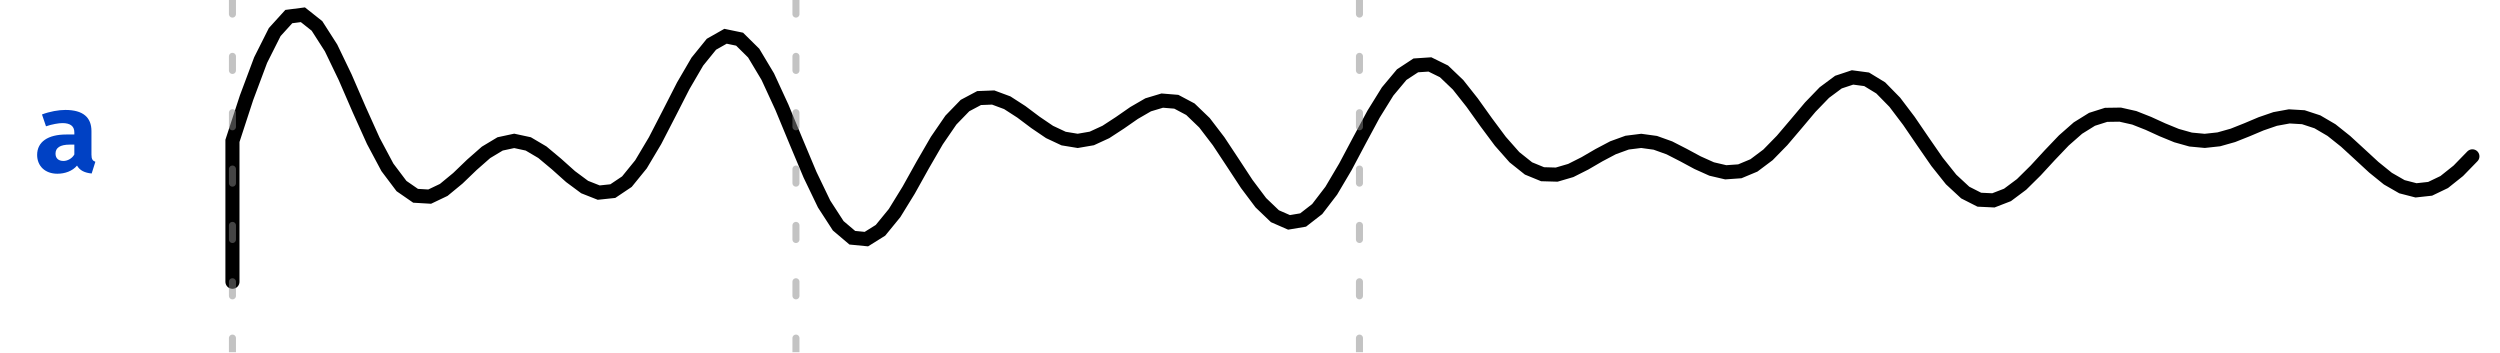
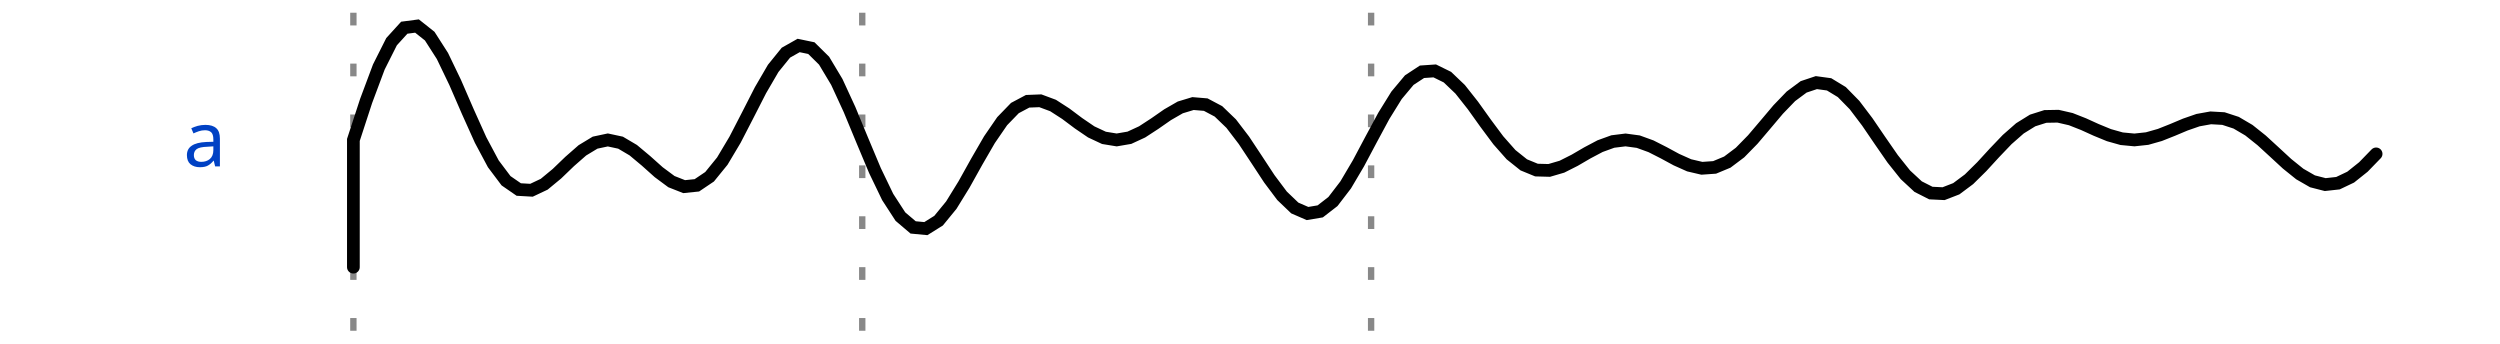
- <svg xmlns="http://www.w3.org/2000/svg" xmlns:xlink="http://www.w3.org/1999/xlink" width="177.46pt" height="25pt" viewBox="0 0 177.46 25" version="1.1">
+ <svg xmlns="http://www.w3.org/2000/svg" width="181.96" height="25" viewBox="-1 -1 182.96 27">
+   <style>
+ :root {padding-top: 0.000px;padding-bottom: 0.000px;}
+ .title {fill: rgba(0, 65, 196, 255);font-weight: 500;font-size: 0.500em;font-family: Fira Mono;text-align: right;text-anchor: end;dominant-baseline: middle;alignment-baseline: central;}
+ .text {fill: rgba(0, 0, 0, 255);font-size: 0.900em;font-style: normal;font-variant: normal;font-weight: 500;font-stretch: normal;text-align: center;font-family: Fira Mono;}
+ .attr {fill: rgba(0, 0, 0, 255);font-size: 9.000px;font-style: normal;font-variant: normal;font-weight: 200;font-stretch: normal;text-align: center;font-family: Fira Mono;text-anchor: middle;dominant-baseline: middle;alignment-baseline: central;}
+ .path {fill: none;stroke: rgba(0, 0, 0, 255);stroke-width: 1;stroke-linecap: round;stroke-linejoin: miter;stroke-miterlimit: 4;stroke-dasharray: none;}
+ .stripe {fill: none;stroke: rgba(0, 0, 0, 255);stroke-width: 0.5;stroke-linecap: round;stroke-linejoin: miter;stroke-miterlimit: 4;stroke-dasharray: none;}
+ .data {fill: rgba(0, 0, 0, 255);font-size: 0.400em;font-style: normal;font-variant: normal;font-weight: 500;font-stretch: normal;text-align: center;font-family: Fira Mono;text-anchor: middle;dominant-baseline: middle;alignment-baseline: central;}
+ .hatch {fill: url(#diagonalHatch);}
+ .s2-polygon {fill: rgba(0, 0, 0, 0);stroke: none;}
+ .s3-polygon {fill: rgba(255, 255, 176, 255);stroke: none;}
+ .s4-polygon {fill: rgba(255, 224, 185, 255);stroke: none;}
+ .s5-polygon {fill: rgba(185, 224, 255, 255);stroke: none;}
+ .s6-polygon {fill: rgba(0, 53, 75, 200);stroke: none;}
+ .s7-polygon {fill: rgba(101, 187, 169, 200);stroke: none;}
+ .s8-polygon {fill: rgba(221, 65, 54, 200);stroke: none;}
+ .s9-polygon {fill: rgba(237, 165, 34, 200);stroke: none;}
+ .tick {stroke: rgba(136, 136, 136, 128);stroke-width: 0.5;stroke-dasharray: 1, 3;}
+ .big_gap {stroke: rgba(136, 136, 136, 255);stroke-width: 0.5;stroke-dasharray: none;}
+ .border {stroke-width: 1.25;stroke: rgba(0, 0, 0, 255);}
+ .hide {fill: rgba(255, 255, 255, 255);stroke: rgba(255, 255, 255, 255);stroke-width: 2;}
+ .edge {fill: none;stroke: rgba(0, 0, 255, 255);stroke-width: 1;}
+ .edge-arrow {fill: rgba(0, 0, 255, 255);stroke: none;overflow: visible;}
+ .edge-text {font-family: Fira Mono;font-size: 0.625em;fill: rgba(0, 0, 0, 255);filter: #solid;transform: translate(0, 2.5px);text-anchor: middle;}
+ .edge-background {fill: rgba(255, 255, 255, 255);stroke: rgba(255, 255, 255, 255);stroke-width: 2;}
+ .arrow {fill: rgba(0, 0, 0, 255);stroke: none;}
+ .h1 {fill: rgba(0, 0, 0, 255);font-size: 12.000px;font-weight: bold;font-family: Fira Mono;text-align: left;dominant-baseline: middle;}
+ .h2 {fill: rgba(0, 0, 0, 255);font-size: 10.000px;font-weight: bold;font-family: Fira Mono;text-align: left;dominant-baseline: middle;}
+ .h3 {fill: rgba(0, 0, 0, 255);font-size: 8.000px;font-weight: bold;font-family: Fira Mono;text-align: left;dominant-baseline: middle;}
+ .h4 {fill: rgba(0, 0, 0, 255);font-size: 6.000px;font-weight: bold;font-family: Fira Mono;text-align: left;dominant-baseline: middle;}
+ .h5 {fill: rgba(0, 0, 0, 255);font-size: 5.000px;font-weight: bold;font-family: Fira Mono;text-align: left;dominant-baseline: middle;}
+ .h6 {fill: rgba(0, 0, 0, 255);font-size: 4.000px;font-weight: bold;font-family: Fira Mono;text-align: left;dominant-baseline: middle;}
+ .reg-data {fill: rgba(0, 0, 0, 255);font-size: 0.800em;font-style: normal;font-variant: normal;font-weight: 500;font-stretch: normal;text-align: center;font-family: Fira Mono;text-anchor: middle;dominant-baseline: middle;alignment-baseline: central;}
+ .reg-pos {fill: rgba(0, 0, 0, 255);font-size: 0.600em;font-style: normal;font-variant: normal;font-weight: 500;font-stretch: normal;text-align: center;font-family: Fira Mono;text-anchor: middle;dominant-baseline: middle;alignment-baseline: central;}</style>
  <defs>
-     <g>
-       <symbol overflow="visible" id="glyph0-0">
-         <path style="stroke:none;" d="M 0.719 -8.398 L 0.719 2.801 L 4.078 2.801 L 4.078 -8.398 Z M 3.648 2.383 L 1.16 2.383 L 1.16 -7.984 L 3.648 -7.984 Z M 2.457 -1.383 L 2.457 -1.742 C 2.992 -1.824 3.215 -2.129 3.215 -2.688 C 3.215 -3.168 3.016 -3.609 2.328 -3.609 C 2.016 -3.609 1.586 -3.512 1.586 -3.297 C 1.586 -3.191 1.656 -3.113 1.777 -3.113 C 1.809 -3.113 1.84 -3.121 1.879 -3.137 C 2.016 -3.199 2.129 -3.223 2.297 -3.223 C 2.695 -3.223 2.785 -2.984 2.785 -2.672 C 2.785 -2.246 2.633 -2.09 2.055 -2.055 L 2.055 -1.383 C 2.055 -1.266 2.152 -1.191 2.258 -1.191 C 2.352 -1.191 2.457 -1.266 2.457 -1.383 Z M 1.977 -0.68 C 1.977 -0.512 2.098 -0.383 2.258 -0.383 C 2.414 -0.383 2.535 -0.512 2.535 -0.68 C 2.535 -0.84 2.414 -0.961 2.258 -0.961 C 2.098 -0.961 1.977 -0.84 1.977 -0.68 Z M 1.977 -0.68 " />
-       </symbol>
-       <symbol overflow="visible" id="glyph0-1">
-         <path style="stroke:none;" d="M 4.137 -1.223 L 4.137 -2.887 C 4.137 -3.863 3.543 -4.391 2.281 -4.391 C 1.809 -4.391 1.176 -4.281 0.625 -4.07 L 0.91 -3.23 C 1.336 -3.375 1.809 -3.457 2.078 -3.457 C 2.625 -3.457 2.922 -3.246 2.922 -2.801 L 2.922 -2.648 L 2.352 -2.648 C 1.039 -2.648 0.281 -2.121 0.281 -1.199 C 0.281 -0.414 0.84 0.137 1.719 0.137 C 2.246 0.137 2.785 -0.047 3.113 -0.441 C 3.312 -0.09 3.656 0.07 4.152 0.121 L 4.414 -0.711 C 4.215 -0.785 4.137 -0.902 4.137 -1.223 Z M 2.152 -0.77 C 1.793 -0.77 1.586 -0.961 1.586 -1.289 C 1.586 -1.703 1.902 -1.93 2.609 -1.93 L 2.922 -1.93 L 2.922 -1.23 C 2.762 -0.938 2.426 -0.77 2.152 -0.77 Z M 2.152 -0.77 " />
-       </symbol>
+     <pattern id="diagonalHatch" width="5" height="5" patternTransform="rotate(45 0 0)" patternUnits="userSpaceOnUse">
+       <line x1="0" y1="0" x2="0" y2="5" style="stroke:black; stroke-width:1" />
+     </pattern>
+     <marker id="arrow" viewBox="0 0 10 10" refX="10" refY="5" markerWidth="7" markerHeight="7" markerUnits="userSpaceOnUse" orient="auto-start-reverse" style="fill:#00F;">
+       <path d="M 0 0 L 10 5 L 0 10 z" />
+     </marker>
+     <filter x="0" y="0" width="1" height="1" id="solid">
+       <feFlood flood-color="white" />
+       <feComposite in="SourceGraphic" />
+     </filter>
+   </defs>
+   <g id="a">
+     <g id="ticks_1" transform="translate(20, 0)">
+       <path d="M0,0 L0,25" class="tick" style="fill: none;" />
+       <path d="M40,0 L40,25" class="tick" style="fill: none;" />
+       <path d="M80,0 L80,25" class="tick" style="fill: none;" />
    </g>
-     <clipPath id="clip2">
-       <rect x="0" y="0" width="178" height="25" />
-     </clipPath>
-     <g id="surface6" clip-path="url(#clip2)">
-       <g style="fill:rgb(0%,25.49%,76.863%);fill-opacity:1;">
-         <use xlink:href="#glyph0-1" x="2.355" y="12.195" />
+     <g id="a" transform="translate(20, 0)">
+       <text x="-10" y="10" class="title" style="stroke: none;">a</text>
+       <g data-symbol="a" transform="translate(0, 0)" class="">
+         <path d="M0,20 L0,10 L1,6.938 L2,4.265 L3,2.278 L4,1.178 L5,1.046 L6,1.84 L7,3.401 L8,5.481 L9,7.784 L10,10.005 L11,11.878 L12,13.208 L13,13.898 L14,13.955 L15,13.482 L16,12.656 L17,11.694 L18,10.818 L19,10.213 L20,10 L21,10.215 L22,10.805 L23,11.641 L24,12.535 L25,13.277 L26,13.671 L27,13.568 L28,12.894 L29,11.664 L30,9.986 L31,8.049 L32,6.092 L33,4.375 L34,3.14 L35,2.575 L36,2.783 L37,3.77 L38,5.44 L39,7.609 L40,10.024 L41,12.408 L42,14.485 L43,16.026 L44,16.876 L45,16.971 L46,16.346 L47,15.125 L48,13.502 L49,11.708 L50,9.98 L51,8.525 L52,7.493 L53,6.961 L54,6.922 L55,7.294 L56,7.939 L57,8.688 L58,9.369 L59,9.837 L60,10 L61,9.829 L62,9.367 L63,8.715 L64,8.019 L65,7.443 L66,7.14 L67,7.224 L68,7.754 L69,8.716 L70,10.025 L71,11.535 L72,13.058 L73,14.392 L74,15.349 L75,15.784 L76,15.616 L77,14.841 L78,13.536 L79,11.844 L80,9.962 L81,8.107 L82,6.493 L83,5.298 L84,4.642 L85,4.573 L86,5.065 L87,6.02 L88,7.286 L89,8.684 L90,10.028 L91,11.159 L92,11.958 L93,12.369 L94,12.396 L95,12.103 L96,11.599 L97,11.016 L98,10.487 L99,10.124 L100,10 L101,10.135 L102,10.498 L103,11.006 L104,11.548 L105,11.995 L106,12.229 L107,12.159 L108,11.743 L109,10.991 L110,9.969 L111,8.792 L112,7.607 L113,6.57 L114,5.828 L115,5.494 L116,5.63 L117,6.238 L118,7.258 L119,8.578 L120,10.045 L121,11.488 L122,12.742 L123,13.669 L124,14.176 L125,14.224 L126,13.837 L127,13.091 L128,12.103 L129,11.014 L130,9.968 L131,9.09 L132,8.47 L133,8.153 L134,8.135 L135,8.365 L136,8.759 L137,9.213 L138,9.624 L139,9.905 L140,10 L141,9.893 L142,9.609 L143,9.212 L144,8.791 L145,8.444 L146,8.264 L147,8.32 L148,8.647 L149,9.235 L150,10.033 L151,10.95 L152,11.873 L153,12.678 L154,13.253 L155,13.51 L156,13.4 L157,12.924 L158,12.126 L159,11.096" class="path" style="fill: none;" />
      </g>
-       <path style="fill:none;stroke-width:1;stroke-linecap:round;stroke-linejoin:miter;stroke:rgb(0%,0%,0%);stroke-opacity:1;stroke-miterlimit:10;" d="M 0 20 L 0 10 L 1 6.938 L 2 4.266 L 3 2.277 L 4 1.176 L 5 1.047 L 6 1.84 L 7 3.402 L 8 5.48 L 9 7.785 L 10 10.004 L 11 11.879 L 12 13.207 L 13 13.898 L 14 13.957 L 15 13.48 L 16 12.656 L 17 11.695 L 18 10.816 L 19 10.215 L 20 10 L 21 10.215 L 22 10.805 L 23 11.641 L 24 12.535 L 25 13.277 L 26 13.672 L 27 13.566 L 28 12.895 L 29 11.664 L 30 9.984 L 31 8.047 L 32 6.09 L 33 4.375 L 34 3.141 L 35 2.574 L 36 2.781 L 37 3.77 L 38 5.441 L 39 7.609 L 40 10.023 L 41 12.406 L 42 14.484 L 43 16.027 L 44 16.875 L 45 16.973 L 46 16.348 L 47 15.125 L 48 13.5 L 49 11.707 L 50 9.98 L 51 8.523 L 52 7.492 L 53 6.961 L 54 6.922 L 55 7.293 L 56 7.938 L 57 8.688 L 58 9.367 L 59 9.836 L 60 10 L 61 9.828 L 62 9.367 L 63 8.715 L 64 8.02 L 65 7.441 L 66 7.141 L 67 7.223 L 68 7.754 L 69 8.715 L 70 10.023 L 71 11.535 L 72 13.059 L 73 14.391 L 74 15.348 L 75 15.785 L 76 15.617 L 77 14.84 L 78 13.535 L 79 11.844 L 80 9.961 L 81 8.105 L 82 6.492 L 83 5.297 L 84 4.641 L 85 4.574 L 86 5.066 L 87 6.02 L 88 7.285 L 89 8.684 L 90 10.027 L 91 11.16 L 92 11.957 L 93 12.367 L 94 12.395 L 95 12.102 L 96 11.598 L 97 11.016 L 98 10.488 L 99 10.125 L 100 10 L 101 10.137 L 102 10.496 L 103 11.008 L 104 11.547 L 105 11.996 L 106 12.23 L 107 12.16 L 108 11.742 L 109 10.992 L 110 9.969 L 111 8.793 L 112 7.605 L 113 6.57 L 114 5.828 L 115 5.496 L 116 5.629 L 117 6.238 L 118 7.258 L 119 8.578 L 120 10.043 L 121 11.488 L 122 12.742 L 123 13.668 L 124 14.176 L 125 14.223 L 126 13.836 L 127 13.09 L 128 12.102 L 129 11.016 L 130 9.969 L 131 9.09 L 132 8.469 L 133 8.152 L 134 8.137 L 135 8.363 L 136 8.758 L 137 9.215 L 138 9.625 L 139 9.906 L 140 10 L 141 9.891 L 142 9.609 L 143 9.211 L 144 8.789 L 145 8.445 L 146 8.262 L 147 8.32 L 148 8.648 L 149 9.234 L 150 10.031 L 151 10.949 L 152 11.871 L 153 12.68 L 154 13.254 L 155 13.512 L 156 13.402 L 157 12.922 L 158 12.125 L 159 11.098 " transform="matrix(1,0,0,1,16.5,0)" />
    </g>
-     <clipPath id="clip3">
-       <rect x="0" y="0" width="178" height="25" />
-     </clipPath>
-     <g id="surface9" clip-path="url(#clip3)">
-       <path style="fill:none;stroke-width:0.5;stroke-linecap:round;stroke-linejoin:miter;stroke:rgb(53.333%,53.333%,53.333%);stroke-opacity:0.502;stroke-dasharray:1,3;stroke-miterlimit:10;" d="M 0 0 L 0 25 " transform="matrix(1,0,0,1,16.5,0)" />
-       <path style="fill:none;stroke-width:0.5;stroke-linecap:round;stroke-linejoin:miter;stroke:rgb(53.333%,53.333%,53.333%);stroke-opacity:0.502;stroke-dasharray:1,3;stroke-miterlimit:10;" d="M 40 0 L 40 25 " transform="matrix(1,0,0,1,16.5,0)" />
-       <path style="fill:none;stroke-width:0.5;stroke-linecap:round;stroke-linejoin:miter;stroke:rgb(53.333%,53.333%,53.333%);stroke-opacity:0.502;stroke-dasharray:1,3;stroke-miterlimit:10;" d="M 80 0 L 80 25 " transform="matrix(1,0,0,1,16.5,0)" />
-     </g>
-     <clipPath id="clip1">
-       <rect x="0" y="0" width="178" height="25" />
-     </clipPath>
-     <g id="surface11" clip-path="url(#clip1)">
-       <use xlink:href="#surface6" />
-       <use xlink:href="#surface9" />
-     </g>
-   </defs>
-   <g id="surface1">
-     <use xlink:href="#surface11" />
  </g>
</svg>
